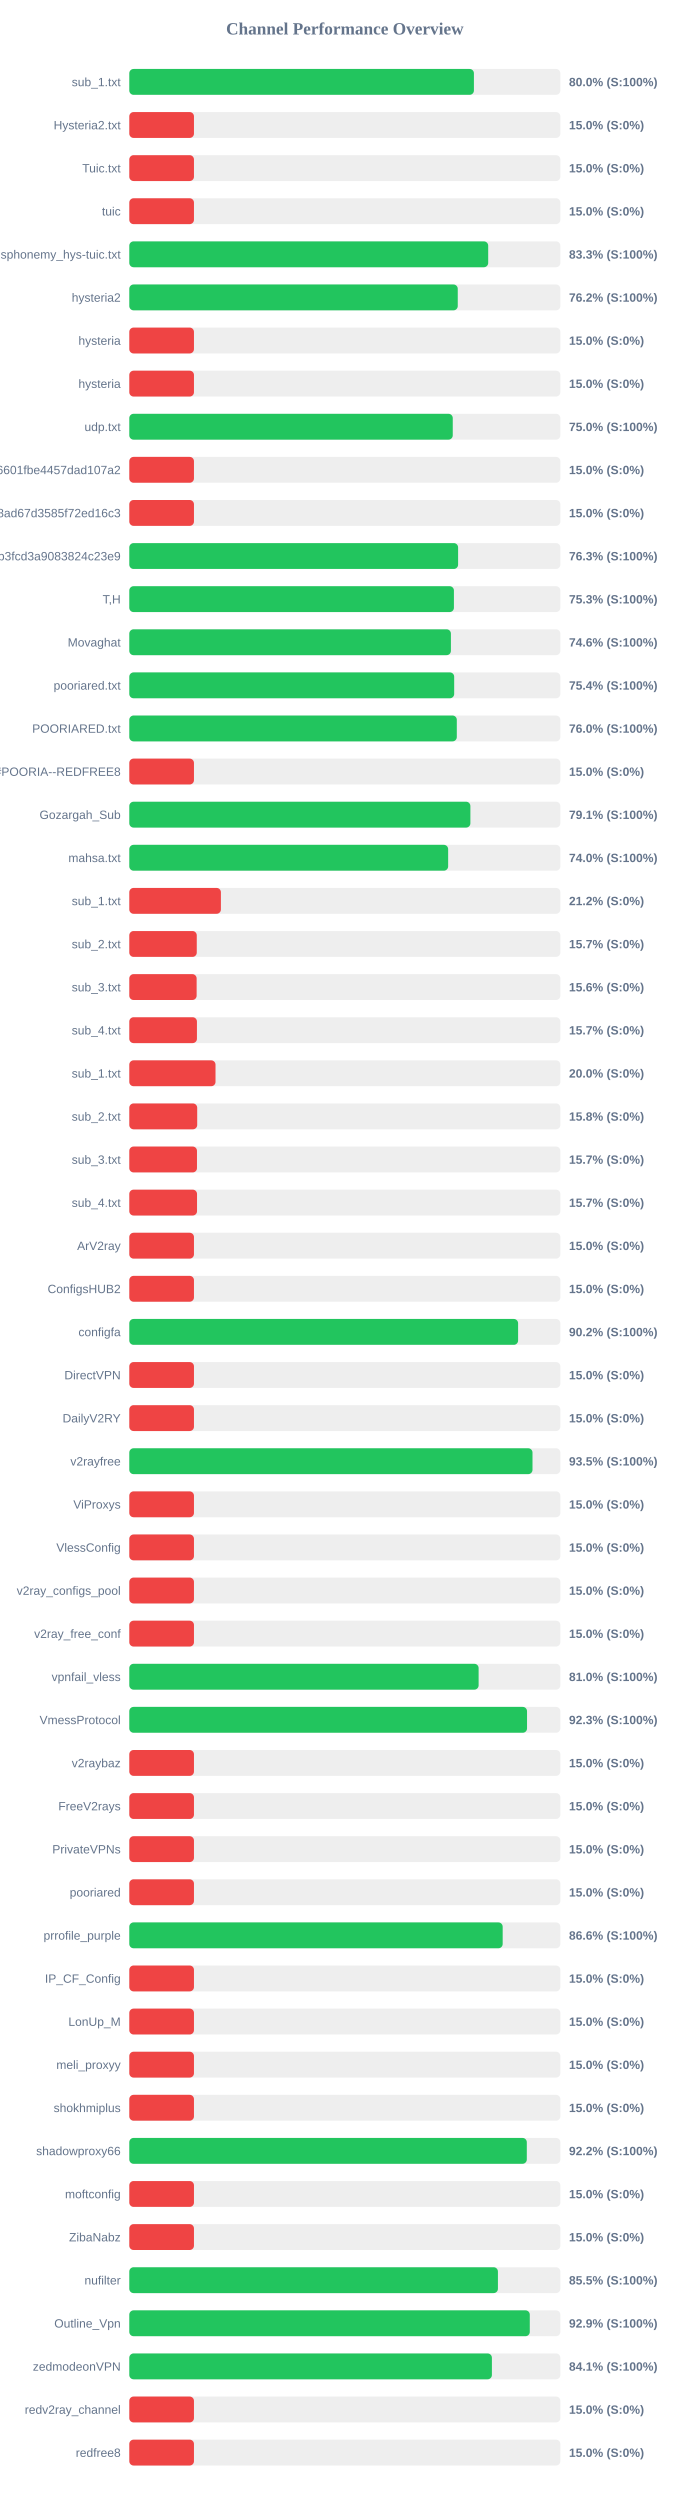
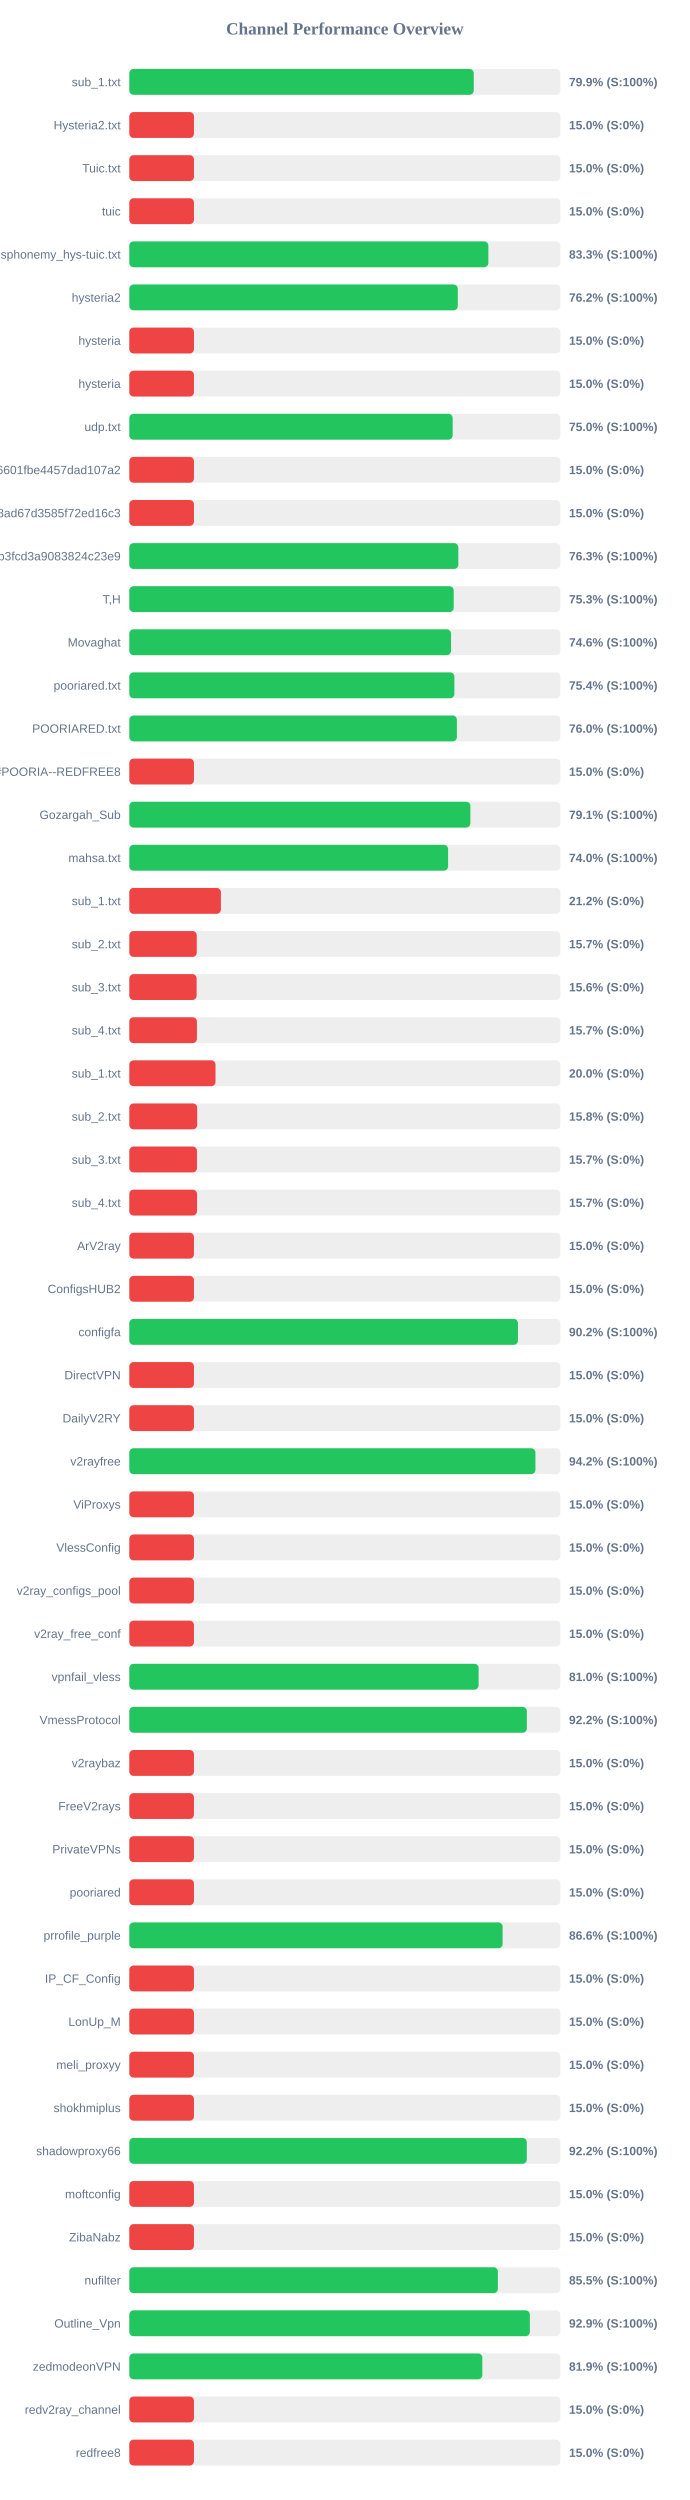
<svg xmlns="http://www.w3.org/2000/svg" width="800" height="2900" version="1.1">
  <style>
        .row { font: 14px Arial; fill: #64748b; }
        .score { font: bold 14px Arial; fill: #64748b; }
    </style>
  <text x="400" y="40" text-anchor="middle" font-size="20px" font-weight="bold" fill="#64748b">Channel Performance Overview</text>
  <rect x="150" y="80" width="500" height="30" fill="#eee" rx="5" />
-   <rect x="150" y="80" width="399.75" height="30" fill="#22c55e" rx="5" />
+   <rect x="150" y="80" width="399.55" height="30" fill="#22c55e" rx="5" />
  <text x="140" y="100" text-anchor="end" class="row">sub_1.txt</text>
-   <text x="660" y="100" text-anchor="start" class="score">80.0% (S:100%)</text>
+   <text x="660" y="100" text-anchor="start" class="score">79.9% (S:100%)</text>
  <rect x="150" y="130" width="500" height="30" fill="#eee" rx="5" />
  <rect x="150" y="130" width="75.0" height="30" fill="#ef4444" rx="5" />
  <text x="140" y="150" text-anchor="end" class="row">Hysteria2.txt</text>
  <text x="660" y="150" text-anchor="start" class="score">15.0% (S:0%)</text>
  <rect x="150" y="180" width="500" height="30" fill="#eee" rx="5" />
  <rect x="150" y="180" width="75.0" height="30" fill="#ef4444" rx="5" />
  <text x="140" y="200" text-anchor="end" class="row">Tuic.txt</text>
  <text x="660" y="200" text-anchor="start" class="score">15.0% (S:0%)</text>
  <rect x="150" y="230" width="500" height="30" fill="#eee" rx="5" />
  <rect x="150" y="230" width="75.0" height="30" fill="#ef4444" rx="5" />
  <text x="140" y="250" text-anchor="end" class="row">tuic</text>
  <text x="660" y="250" text-anchor="start" class="score">15.0% (S:0%)</text>
  <rect x="150" y="280" width="500" height="30" fill="#eee" rx="5" />
-   <rect x="150" y="280" width="416.3" height="30" fill="#22c55e" rx="5" />
+   <rect x="150" y="280" width="416.5" height="30" fill="#22c55e" rx="5" />
  <text x="140" y="300" text-anchor="end" class="row">ndsphonemy_hys-tuic.txt</text>
  <text x="660" y="300" text-anchor="start" class="score">83.3% (S:100%)</text>
  <rect x="150" y="330" width="500" height="30" fill="#eee" rx="5" />
-   <rect x="150" y="330" width="381.0" height="30" fill="#22c55e" rx="5" />
+   <rect x="150" y="330" width="381.05" height="30" fill="#22c55e" rx="5" />
  <text x="140" y="350" text-anchor="end" class="row">hysteria2</text>
  <text x="660" y="350" text-anchor="start" class="score">76.2% (S:100%)</text>
  <rect x="150" y="380" width="500" height="30" fill="#eee" rx="5" />
  <rect x="150" y="380" width="75.0" height="30" fill="#ef4444" rx="5" />
  <text x="140" y="400" text-anchor="end" class="row">hysteria</text>
  <text x="660" y="400" text-anchor="start" class="score">15.0% (S:0%)</text>
  <rect x="150" y="430" width="500" height="30" fill="#eee" rx="5" />
  <rect x="150" y="430" width="75.0" height="30" fill="#ef4444" rx="5" />
  <text x="140" y="450" text-anchor="end" class="row">hysteria</text>
  <text x="660" y="450" text-anchor="start" class="score">15.0% (S:0%)</text>
  <rect x="150" y="480" width="500" height="30" fill="#eee" rx="5" />
-   <rect x="150" y="480" width="375.2" height="30" fill="#22c55e" rx="5" />
+   <rect x="150" y="480" width="375.1" height="30" fill="#22c55e" rx="5" />
  <text x="140" y="500" text-anchor="end" class="row">udp.txt</text>
  <text x="660" y="500" text-anchor="start" class="score">75.0% (S:100%)</text>
  <rect x="150" y="530" width="500" height="30" fill="#eee" rx="5" />
  <rect x="150" y="530" width="75.0" height="30" fill="#ef4444" rx="5" />
  <text x="140" y="550" text-anchor="end" class="row">6ca22ad3b96aa6601fbe4457dad107a2</text>
  <text x="660" y="550" text-anchor="start" class="score">15.0% (S:0%)</text>
  <rect x="150" y="580" width="500" height="30" fill="#eee" rx="5" />
  <rect x="150" y="580" width="75.0" height="30" fill="#ef4444" rx="5" />
  <text x="140" y="600" text-anchor="end" class="row">d2ddf60933dd08ad67d3585f72ed16c3</text>
  <text x="660" y="600" text-anchor="start" class="score">15.0% (S:0%)</text>
  <rect x="150" y="630" width="500" height="30" fill="#eee" rx="5" />
-   <rect x="150" y="630" width="381.4" height="30" fill="#22c55e" rx="5" />
+   <rect x="150" y="630" width="381.65" height="30" fill="#22c55e" rx="5" />
  <text x="140" y="650" text-anchor="end" class="row">subscribe?token=8bc38a0c131e9b3fcd3a9083824c23e9</text>
  <text x="660" y="650" text-anchor="start" class="score">76.3% (S:100%)</text>
  <rect x="150" y="680" width="500" height="30" fill="#eee" rx="5" />
-   <rect x="150" y="680" width="376.55" height="30" fill="#22c55e" rx="5" />
+   <rect x="150" y="680" width="376.3" height="30" fill="#22c55e" rx="5" />
  <text x="140" y="700" text-anchor="end" class="row">T,H</text>
  <text x="660" y="700" text-anchor="start" class="score">75.3% (S:100%)</text>
  <rect x="150" y="730" width="500" height="30" fill="#eee" rx="5" />
-   <rect x="150" y="730" width="373.05" height="30" fill="#22c55e" rx="5" />
+   <rect x="150" y="730" width="373.15" height="30" fill="#22c55e" rx="5" />
  <text x="140" y="750" text-anchor="end" class="row">Movaghat</text>
  <text x="660" y="750" text-anchor="start" class="score">74.6% (S:100%)</text>
  <rect x="150" y="780" width="500" height="30" fill="#eee" rx="5" />
-   <rect x="150" y="780" width="376.85" height="30" fill="#22c55e" rx="5" />
+   <rect x="150" y="780" width="377.1" height="30" fill="#22c55e" rx="5" />
  <text x="140" y="800" text-anchor="end" class="row">pooriared.txt</text>
  <text x="660" y="800" text-anchor="start" class="score">75.4% (S:100%)</text>
  <rect x="150" y="830" width="500" height="30" fill="#eee" rx="5" />
-   <rect x="150" y="830" width="379.9" height="30" fill="#22c55e" rx="5" />
+   <rect x="150" y="830" width="380.0" height="30" fill="#22c55e" rx="5" />
  <text x="140" y="850" text-anchor="end" class="row">POORIARED.txt</text>
  <text x="660" y="850" text-anchor="start" class="score">76.0% (S:100%)</text>
  <rect x="150" y="880" width="500" height="30" fill="#eee" rx="5" />
  <rect x="150" y="880" width="75.0" height="30" fill="#ef4444" rx="5" />
  <text x="140" y="900" text-anchor="end" class="row">POORIA--REDFREE8.txt#POORIA--REDFREE8</text>
  <text x="660" y="900" text-anchor="start" class="score">15.0% (S:0%)</text>
  <rect x="150" y="930" width="500" height="30" fill="#eee" rx="5" />
  <rect x="150" y="930" width="395.65" height="30" fill="#22c55e" rx="5" />
  <text x="140" y="950" text-anchor="end" class="row">Gozargah_Sub</text>
  <text x="660" y="950" text-anchor="start" class="score">79.1% (S:100%)</text>
  <rect x="150" y="980" width="500" height="30" fill="#eee" rx="5" />
-   <rect x="150" y="980" width="369.85" height="30" fill="#22c55e" rx="5" />
+   <rect x="150" y="980" width="369.8" height="30" fill="#22c55e" rx="5" />
  <text x="140" y="1000" text-anchor="end" class="row">mahsa.txt</text>
  <text x="660" y="1000" text-anchor="start" class="score">74.0% (S:100%)</text>
  <rect x="150" y="1030" width="500" height="30" fill="#eee" rx="5" />
  <rect x="150" y="1030" width="106.25" height="30" fill="#ef4444" rx="5" />
  <text x="140" y="1050" text-anchor="end" class="row">sub_1.txt</text>
  <text x="660" y="1050" text-anchor="start" class="score">21.2% (S:0%)</text>
  <rect x="150" y="1080" width="500" height="30" fill="#eee" rx="5" />
  <rect x="150" y="1080" width="78.25" height="30" fill="#ef4444" rx="5" />
  <text x="140" y="1100" text-anchor="end" class="row">sub_2.txt</text>
  <text x="660" y="1100" text-anchor="start" class="score">15.7% (S:0%)</text>
  <rect x="150" y="1130" width="500" height="30" fill="#eee" rx="5" />
  <rect x="150" y="1130" width="78.1" height="30" fill="#ef4444" rx="5" />
  <text x="140" y="1150" text-anchor="end" class="row">sub_3.txt</text>
  <text x="660" y="1150" text-anchor="start" class="score">15.6% (S:0%)</text>
  <rect x="150" y="1180" width="500" height="30" fill="#eee" rx="5" />
  <rect x="150" y="1180" width="78.45" height="30" fill="#ef4444" rx="5" />
  <text x="140" y="1200" text-anchor="end" class="row">sub_4.txt</text>
  <text x="660" y="1200" text-anchor="start" class="score">15.7% (S:0%)</text>
  <rect x="150" y="1230" width="500" height="30" fill="#eee" rx="5" />
  <rect x="150" y="1230" width="100.0" height="30" fill="#ef4444" rx="5" />
  <text x="140" y="1250" text-anchor="end" class="row">sub_1.txt</text>
  <text x="660" y="1250" text-anchor="start" class="score">20.0% (S:0%)</text>
  <rect x="150" y="1280" width="500" height="30" fill="#eee" rx="5" />
  <rect x="150" y="1280" width="78.75" height="30" fill="#ef4444" rx="5" />
  <text x="140" y="1300" text-anchor="end" class="row">sub_2.txt</text>
  <text x="660" y="1300" text-anchor="start" class="score">15.8% (S:0%)</text>
  <rect x="150" y="1330" width="500" height="30" fill="#eee" rx="5" />
  <rect x="150" y="1330" width="78.5" height="30" fill="#ef4444" rx="5" />
  <text x="140" y="1350" text-anchor="end" class="row">sub_3.txt</text>
  <text x="660" y="1350" text-anchor="start" class="score">15.7% (S:0%)</text>
  <rect x="150" y="1380" width="500" height="30" fill="#eee" rx="5" />
  <rect x="150" y="1380" width="78.55" height="30" fill="#ef4444" rx="5" />
  <text x="140" y="1400" text-anchor="end" class="row">sub_4.txt</text>
  <text x="660" y="1400" text-anchor="start" class="score">15.7% (S:0%)</text>
  <rect x="150" y="1430" width="500" height="30" fill="#eee" rx="5" />
  <rect x="150" y="1430" width="75.0" height="30" fill="#ef4444" rx="5" />
  <text x="140" y="1450" text-anchor="end" class="row">ArV2ray</text>
  <text x="660" y="1450" text-anchor="start" class="score">15.0% (S:0%)</text>
  <rect x="150" y="1480" width="500" height="30" fill="#eee" rx="5" />
  <rect x="150" y="1480" width="75.0" height="30" fill="#ef4444" rx="5" />
  <text x="140" y="1500" text-anchor="end" class="row">ConfigsHUB2</text>
  <text x="660" y="1500" text-anchor="start" class="score">15.0% (S:0%)</text>
  <rect x="150" y="1530" width="500" height="30" fill="#eee" rx="5" />
-   <rect x="150" y="1530" width="451.0" height="30" fill="#22c55e" rx="5" />
+   <rect x="150" y="1530" width="450.85" height="30" fill="#22c55e" rx="5" />
  <text x="140" y="1550" text-anchor="end" class="row">configfa</text>
  <text x="660" y="1550" text-anchor="start" class="score">90.2% (S:100%)</text>
  <rect x="150" y="1580" width="500" height="30" fill="#eee" rx="5" />
  <rect x="150" y="1580" width="75.0" height="30" fill="#ef4444" rx="5" />
  <text x="140" y="1600" text-anchor="end" class="row">DirectVPN</text>
  <text x="660" y="1600" text-anchor="start" class="score">15.0% (S:0%)</text>
  <rect x="150" y="1630" width="500" height="30" fill="#eee" rx="5" />
  <rect x="150" y="1630" width="75.0" height="30" fill="#ef4444" rx="5" />
  <text x="140" y="1650" text-anchor="end" class="row">DailyV2RY</text>
  <text x="660" y="1650" text-anchor="start" class="score">15.0% (S:0%)</text>
  <rect x="150" y="1680" width="500" height="30" fill="#eee" rx="5" />
-   <rect x="150" y="1680" width="467.7" height="30" fill="#22c55e" rx="5" />
+   <rect x="150" y="1680" width="471.1" height="30" fill="#22c55e" rx="5" />
  <text x="140" y="1700" text-anchor="end" class="row">v2rayfree</text>
-   <text x="660" y="1700" text-anchor="start" class="score">93.5% (S:100%)</text>
+   <text x="660" y="1700" text-anchor="start" class="score">94.2% (S:100%)</text>
  <rect x="150" y="1730" width="500" height="30" fill="#eee" rx="5" />
  <rect x="150" y="1730" width="75.0" height="30" fill="#ef4444" rx="5" />
  <text x="140" y="1750" text-anchor="end" class="row">ViProxys</text>
  <text x="660" y="1750" text-anchor="start" class="score">15.0% (S:0%)</text>
  <rect x="150" y="1780" width="500" height="30" fill="#eee" rx="5" />
  <rect x="150" y="1780" width="75.0" height="30" fill="#ef4444" rx="5" />
  <text x="140" y="1800" text-anchor="end" class="row">VlessConfig</text>
  <text x="660" y="1800" text-anchor="start" class="score">15.0% (S:0%)</text>
  <rect x="150" y="1830" width="500" height="30" fill="#eee" rx="5" />
  <rect x="150" y="1830" width="75.0" height="30" fill="#ef4444" rx="5" />
  <text x="140" y="1850" text-anchor="end" class="row">v2ray_configs_pool</text>
  <text x="660" y="1850" text-anchor="start" class="score">15.0% (S:0%)</text>
  <rect x="150" y="1880" width="500" height="30" fill="#eee" rx="5" />
  <rect x="150" y="1880" width="75.0" height="30" fill="#ef4444" rx="5" />
  <text x="140" y="1900" text-anchor="end" class="row">v2ray_free_conf</text>
  <text x="660" y="1900" text-anchor="start" class="score">15.0% (S:0%)</text>
  <rect x="150" y="1930" width="500" height="30" fill="#eee" rx="5" />
  <rect x="150" y="1930" width="405.2" height="30" fill="#22c55e" rx="5" />
  <text x="140" y="1950" text-anchor="end" class="row">vpnfail_vless</text>
  <text x="660" y="1950" text-anchor="start" class="score">81.0% (S:100%)</text>
  <rect x="150" y="1980" width="500" height="30" fill="#eee" rx="5" />
-   <rect x="150" y="1980" width="461.35" height="30" fill="#22c55e" rx="5" />
+   <rect x="150" y="1980" width="461.15" height="30" fill="#22c55e" rx="5" />
  <text x="140" y="2000" text-anchor="end" class="row">VmessProtocol</text>
-   <text x="660" y="2000" text-anchor="start" class="score">92.3% (S:100%)</text>
+   <text x="660" y="2000" text-anchor="start" class="score">92.2% (S:100%)</text>
  <rect x="150" y="2030" width="500" height="30" fill="#eee" rx="5" />
  <rect x="150" y="2030" width="75.0" height="30" fill="#ef4444" rx="5" />
  <text x="140" y="2050" text-anchor="end" class="row">v2raybaz</text>
  <text x="660" y="2050" text-anchor="start" class="score">15.0% (S:0%)</text>
  <rect x="150" y="2080" width="500" height="30" fill="#eee" rx="5" />
  <rect x="150" y="2080" width="75.0" height="30" fill="#ef4444" rx="5" />
  <text x="140" y="2100" text-anchor="end" class="row">FreeV2rays</text>
  <text x="660" y="2100" text-anchor="start" class="score">15.0% (S:0%)</text>
  <rect x="150" y="2130" width="500" height="30" fill="#eee" rx="5" />
  <rect x="150" y="2130" width="75.0" height="30" fill="#ef4444" rx="5" />
  <text x="140" y="2150" text-anchor="end" class="row">PrivateVPNs</text>
  <text x="660" y="2150" text-anchor="start" class="score">15.0% (S:0%)</text>
  <rect x="150" y="2180" width="500" height="30" fill="#eee" rx="5" />
  <rect x="150" y="2180" width="75.0" height="30" fill="#ef4444" rx="5" />
  <text x="140" y="2200" text-anchor="end" class="row">pooriared</text>
  <text x="660" y="2200" text-anchor="start" class="score">15.0% (S:0%)</text>
  <rect x="150" y="2230" width="500" height="30" fill="#eee" rx="5" />
-   <rect x="150" y="2230" width="433.1" height="30" fill="#22c55e" rx="5" />
+   <rect x="150" y="2230" width="433.05" height="30" fill="#22c55e" rx="5" />
  <text x="140" y="2250" text-anchor="end" class="row">prrofile_purple</text>
  <text x="660" y="2250" text-anchor="start" class="score">86.6% (S:100%)</text>
  <rect x="150" y="2280" width="500" height="30" fill="#eee" rx="5" />
  <rect x="150" y="2280" width="75.0" height="30" fill="#ef4444" rx="5" />
  <text x="140" y="2300" text-anchor="end" class="row">IP_CF_Config</text>
  <text x="660" y="2300" text-anchor="start" class="score">15.0% (S:0%)</text>
  <rect x="150" y="2330" width="500" height="30" fill="#eee" rx="5" />
  <rect x="150" y="2330" width="75.0" height="30" fill="#ef4444" rx="5" />
  <text x="140" y="2350" text-anchor="end" class="row">LonUp_M</text>
  <text x="660" y="2350" text-anchor="start" class="score">15.0% (S:0%)</text>
  <rect x="150" y="2380" width="500" height="30" fill="#eee" rx="5" />
  <rect x="150" y="2380" width="75.0" height="30" fill="#ef4444" rx="5" />
  <text x="140" y="2400" text-anchor="end" class="row">meli_proxyy</text>
  <text x="660" y="2400" text-anchor="start" class="score">15.0% (S:0%)</text>
  <rect x="150" y="2430" width="500" height="30" fill="#eee" rx="5" />
  <rect x="150" y="2430" width="75.0" height="30" fill="#ef4444" rx="5" />
  <text x="140" y="2450" text-anchor="end" class="row">shokhmiplus</text>
  <text x="660" y="2450" text-anchor="start" class="score">15.0% (S:0%)</text>
  <rect x="150" y="2480" width="500" height="30" fill="#eee" rx="5" />
  <rect x="150" y="2480" width="461.1" height="30" fill="#22c55e" rx="5" />
  <text x="140" y="2500" text-anchor="end" class="row">shadowproxy66</text>
  <text x="660" y="2500" text-anchor="start" class="score">92.2% (S:100%)</text>
  <rect x="150" y="2530" width="500" height="30" fill="#eee" rx="5" />
  <rect x="150" y="2530" width="75.0" height="30" fill="#ef4444" rx="5" />
  <text x="140" y="2550" text-anchor="end" class="row">moftconfig</text>
  <text x="660" y="2550" text-anchor="start" class="score">15.0% (S:0%)</text>
  <rect x="150" y="2580" width="500" height="30" fill="#eee" rx="5" />
  <rect x="150" y="2580" width="75.0" height="30" fill="#ef4444" rx="5" />
  <text x="140" y="2600" text-anchor="end" class="row">ZibaNabz</text>
  <text x="660" y="2600" text-anchor="start" class="score">15.0% (S:0%)</text>
  <rect x="150" y="2630" width="500" height="30" fill="#eee" rx="5" />
-   <rect x="150" y="2630" width="427.6" height="30" fill="#22c55e" rx="5" />
+   <rect x="150" y="2630" width="427.55" height="30" fill="#22c55e" rx="5" />
  <text x="140" y="2650" text-anchor="end" class="row">nufilter</text>
  <text x="660" y="2650" text-anchor="start" class="score">85.5% (S:100%)</text>
  <rect x="150" y="2680" width="500" height="30" fill="#eee" rx="5" />
-   <rect x="150" y="2680" width="464.55" height="30" fill="#22c55e" rx="5" />
+   <rect x="150" y="2680" width="464.6" height="30" fill="#22c55e" rx="5" />
  <text x="140" y="2700" text-anchor="end" class="row">Outline_Vpn</text>
  <text x="660" y="2700" text-anchor="start" class="score">92.9% (S:100%)</text>
  <rect x="150" y="2730" width="500" height="30" fill="#eee" rx="5" />
-   <rect x="150" y="2730" width="420.6" height="30" fill="#22c55e" rx="5" />
+   <rect x="150" y="2730" width="409.5" height="30" fill="#22c55e" rx="5" />
  <text x="140" y="2750" text-anchor="end" class="row">zedmodeonVPN</text>
-   <text x="660" y="2750" text-anchor="start" class="score">84.1% (S:100%)</text>
+   <text x="660" y="2750" text-anchor="start" class="score">81.9% (S:100%)</text>
  <rect x="150" y="2780" width="500" height="30" fill="#eee" rx="5" />
  <rect x="150" y="2780" width="75.0" height="30" fill="#ef4444" rx="5" />
  <text x="140" y="2800" text-anchor="end" class="row">redv2ray_channel</text>
  <text x="660" y="2800" text-anchor="start" class="score">15.0% (S:0%)</text>
  <rect x="150" y="2830" width="500" height="30" fill="#eee" rx="5" />
  <rect x="150" y="2830" width="75.0" height="30" fill="#ef4444" rx="5" />
  <text x="140" y="2850" text-anchor="end" class="row">redfree8</text>
  <text x="660" y="2850" text-anchor="start" class="score">15.0% (S:0%)</text>
</svg>
